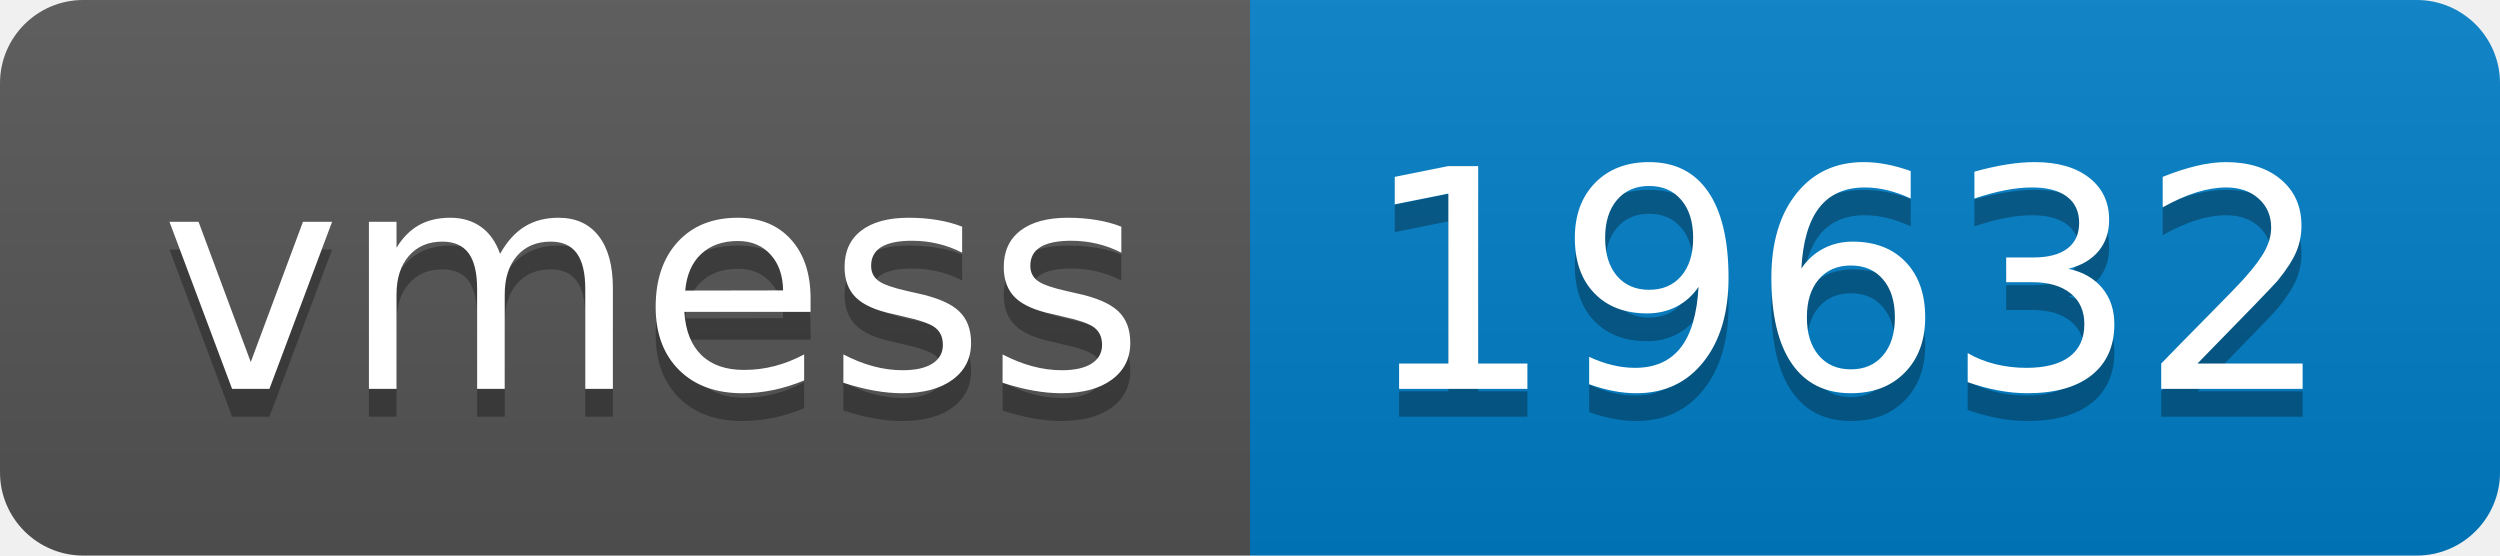
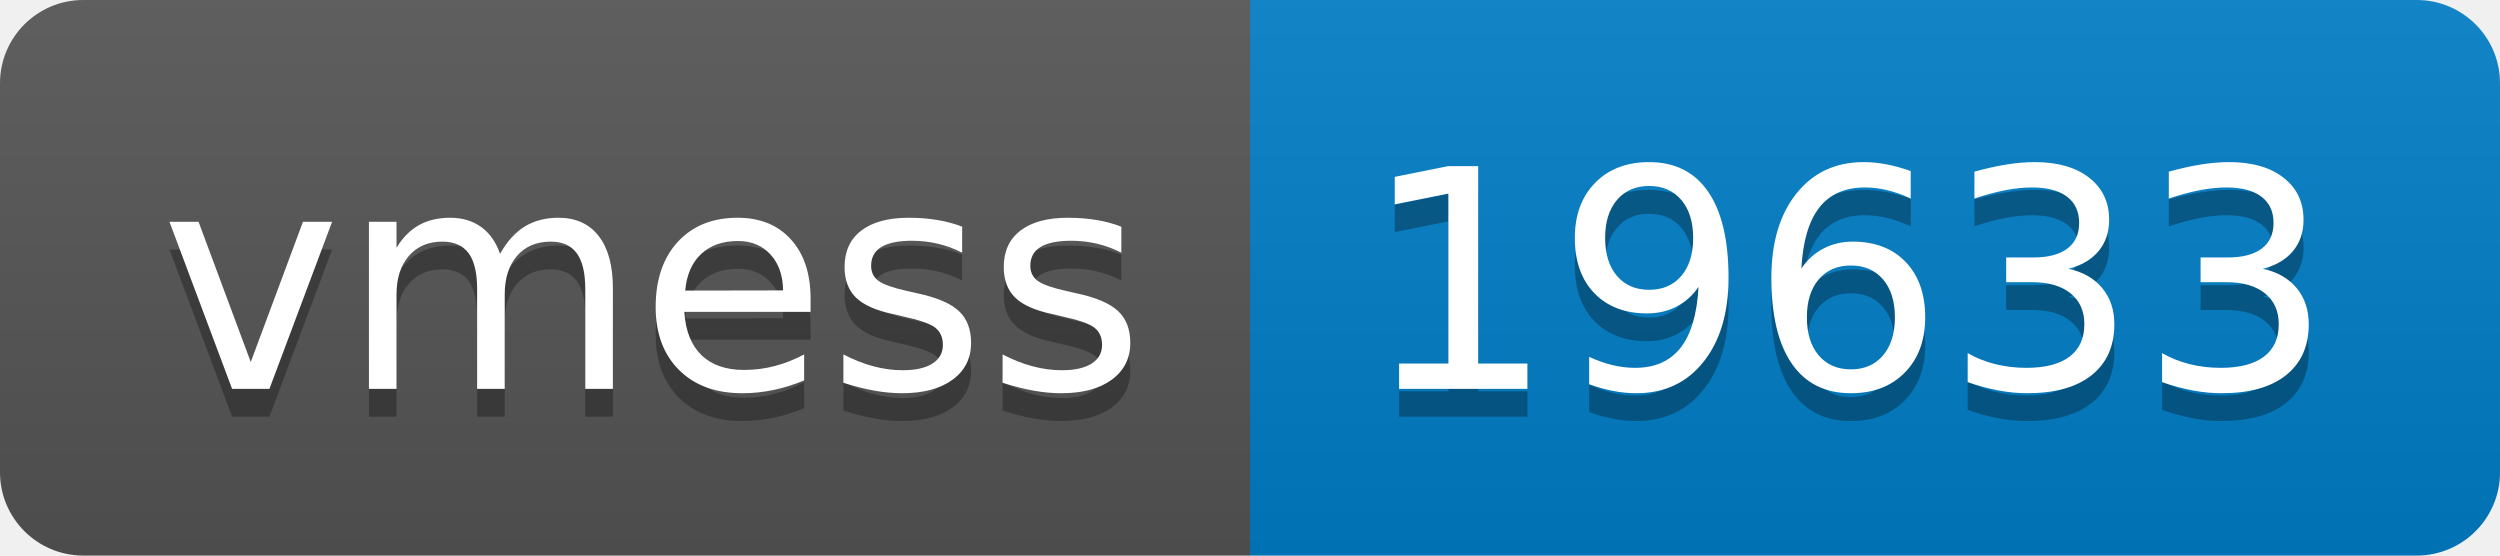
- <svg xmlns="http://www.w3.org/2000/svg" width="90" height="20" role="img" aria-label="vmess: 19632">
+ <svg xmlns="http://www.w3.org/2000/svg" width="90" height="20" role="img" aria-label="vmess: 19633">
  <linearGradient id="s" x2="0" y2="100%">
    <stop offset="0" stop-color="#bbb" stop-opacity=".1" />
    <stop offset="1" stop-opacity=".1" />
  </linearGradient>
  <clipPath id="r">
    <rect width="90" height="20" rx="3" fill="#fff" />
  </clipPath>
  <g clip-path="url(#r)">
    <rect width="45" height="20" fill="#555" />
    <rect x="45" width="45" height="20" fill="#007ec6" />
    <rect width="90" height="20" fill="url(#s)" />
  </g>
  <g fill="#fff" text-anchor="middle" font-family="Verdana,Geneva,DejaVu Sans,sans-serif" text-rendering="geometricPrecision" font-size="110">
    <text aria-hidden="true" x="235" y="150" fill="#010101" fill-opacity=".3" transform="scale(.1)" textLength="350">vmess</text>
    <text x="235" y="140" transform="scale(.1)" fill="#fff" textLength="350">vmess</text>
-     <text aria-hidden="true" x="665" y="150" fill="#010101" fill-opacity=".3" transform="scale(.1)" textLength="350">19632</text>
-     <text x="665" y="140" transform="scale(.1)" fill="#fff" textLength="350">19632</text>
+     <text aria-hidden="true" x="665" y="150" fill="#010101" fill-opacity=".3" transform="scale(.1)" textLength="350">19633</text>
+     <text x="665" y="140" transform="scale(.1)" fill="#fff" textLength="350">19633</text>
  </g>
</svg>
